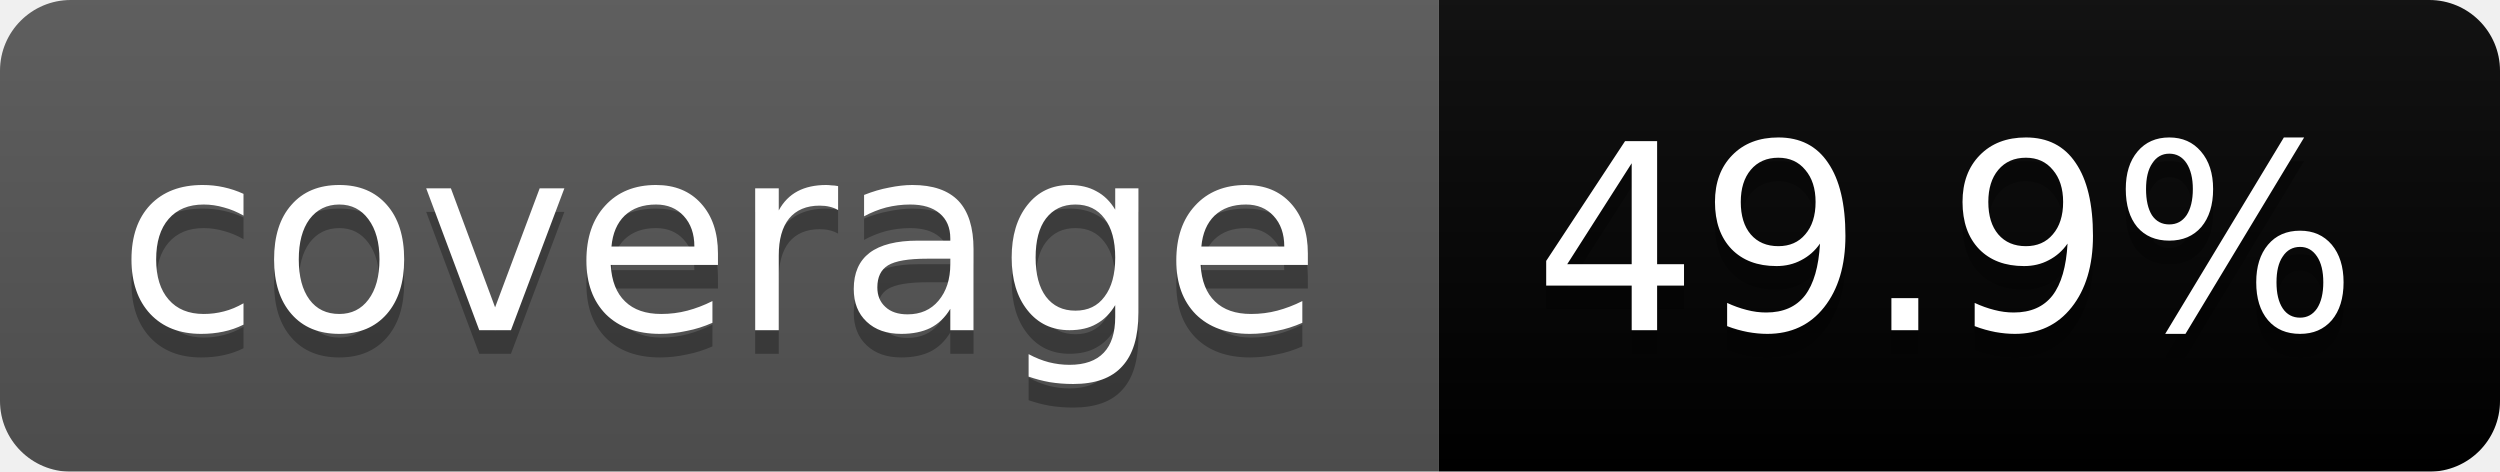
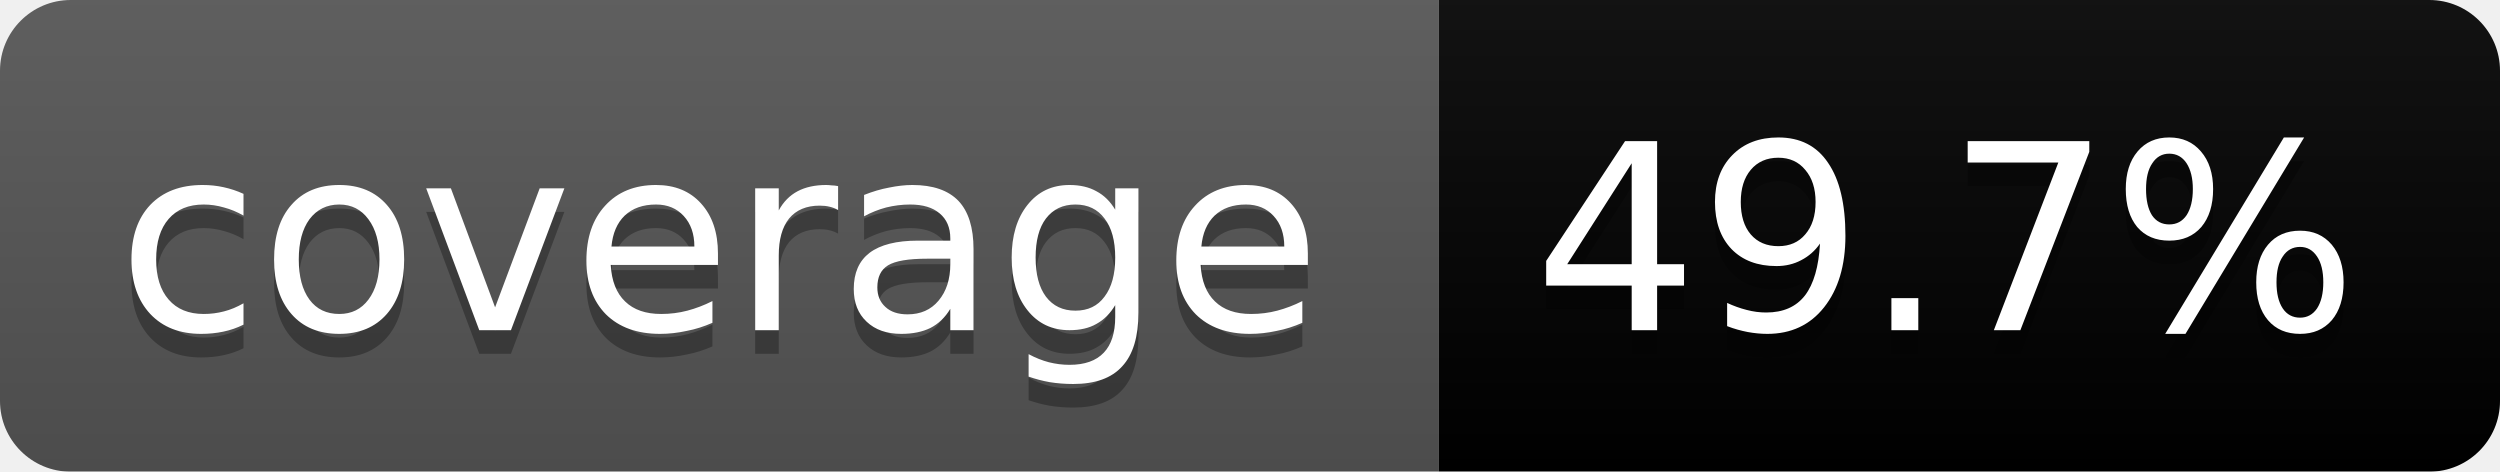
<svg xmlns="http://www.w3.org/2000/svg" width="106" height="20">
  <linearGradient id="b" x2="0" y2="100%">
    <stop offset="0" stop-color="#bbb" stop-opacity=".1" />
    <stop offset="1" stop-opacity=".1" />
  </linearGradient>
  <mask id="a">
    <rect width="106" height="20" rx="3" fill="#fff" />
  </mask>
  <g mask="url(#a)">
    <path fill="#555" d="M0 0h61v20H0z" />
    <path fill="#orange" d="M61 0h45v20H61z" />
    <path fill="url(#b)" d="M0 0h106v20H0z" />
  </g>
  <g fill="#fff" text-anchor="middle" font-family="DejaVu Sans,Verdana,Geneva,sans-serif" font-size="11">
    <text x="30.5" y="15" fill="#010101" fill-opacity=".3">coverage</text>
    <text x="30.5" y="14">coverage</text>
-     <text x="82.5" y="15" fill="#010101" fill-opacity=".3">49.9%</text>
-     <text x="82.5" y="14">49.9%</text>
+     <text x="82.5" y="15" fill="#010101" fill-opacity=".3">49.7%</text>
+     <text x="82.5" y="14">49.7%</text>
  </g>
</svg>
